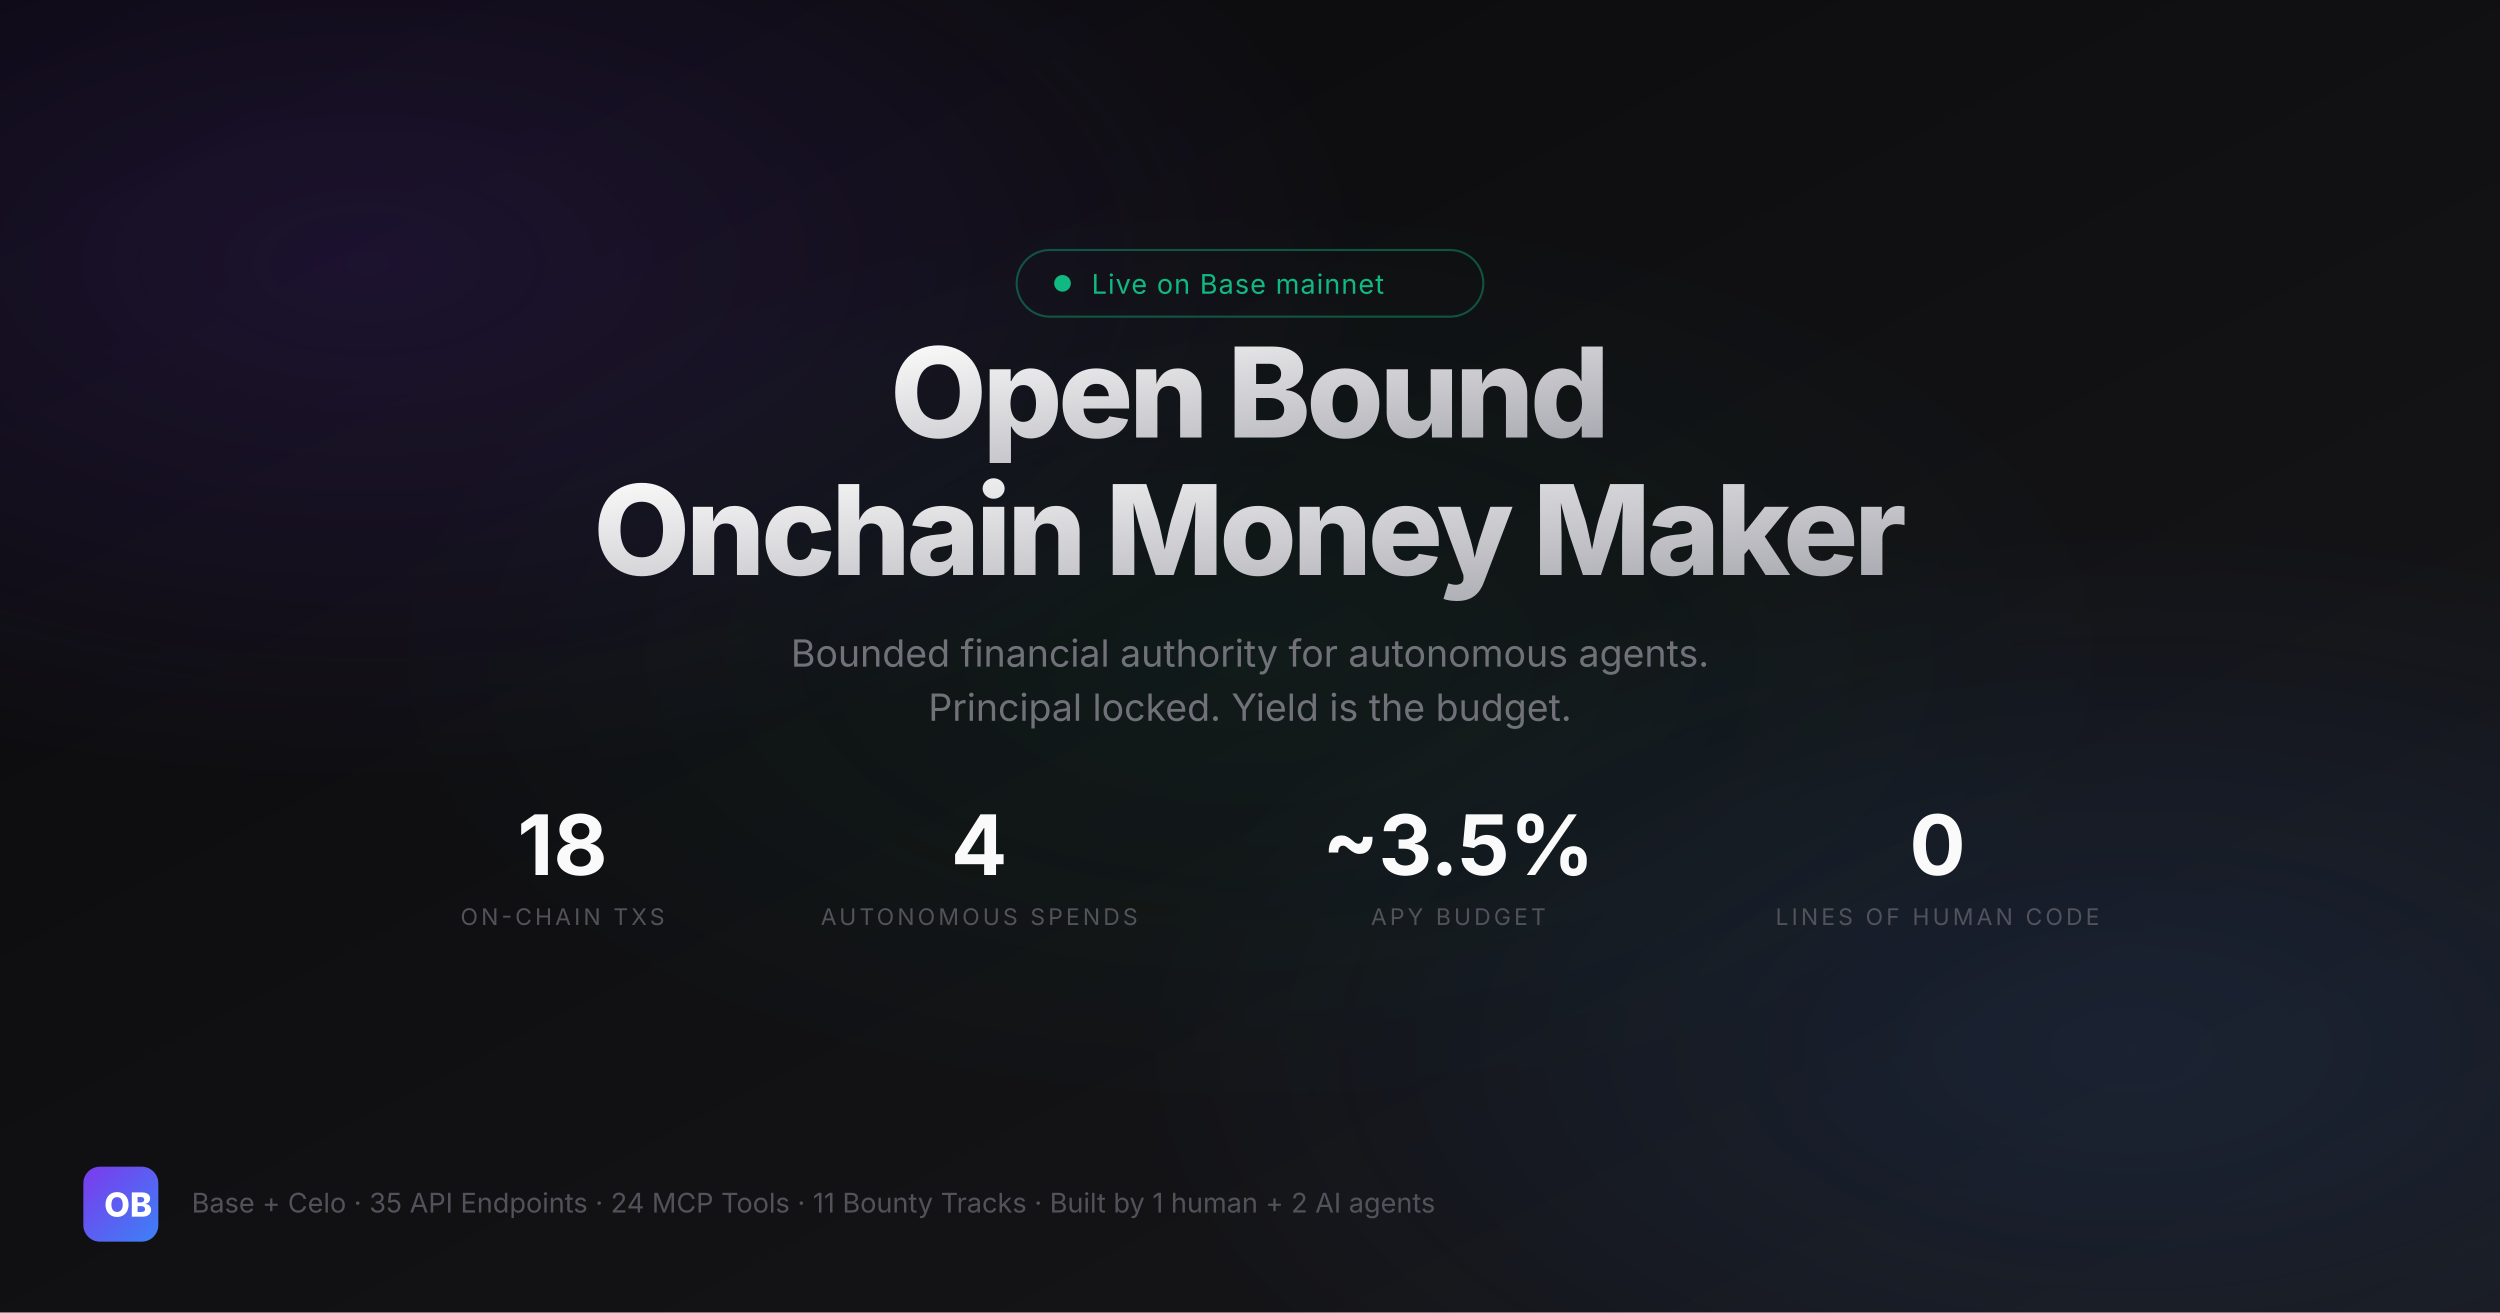
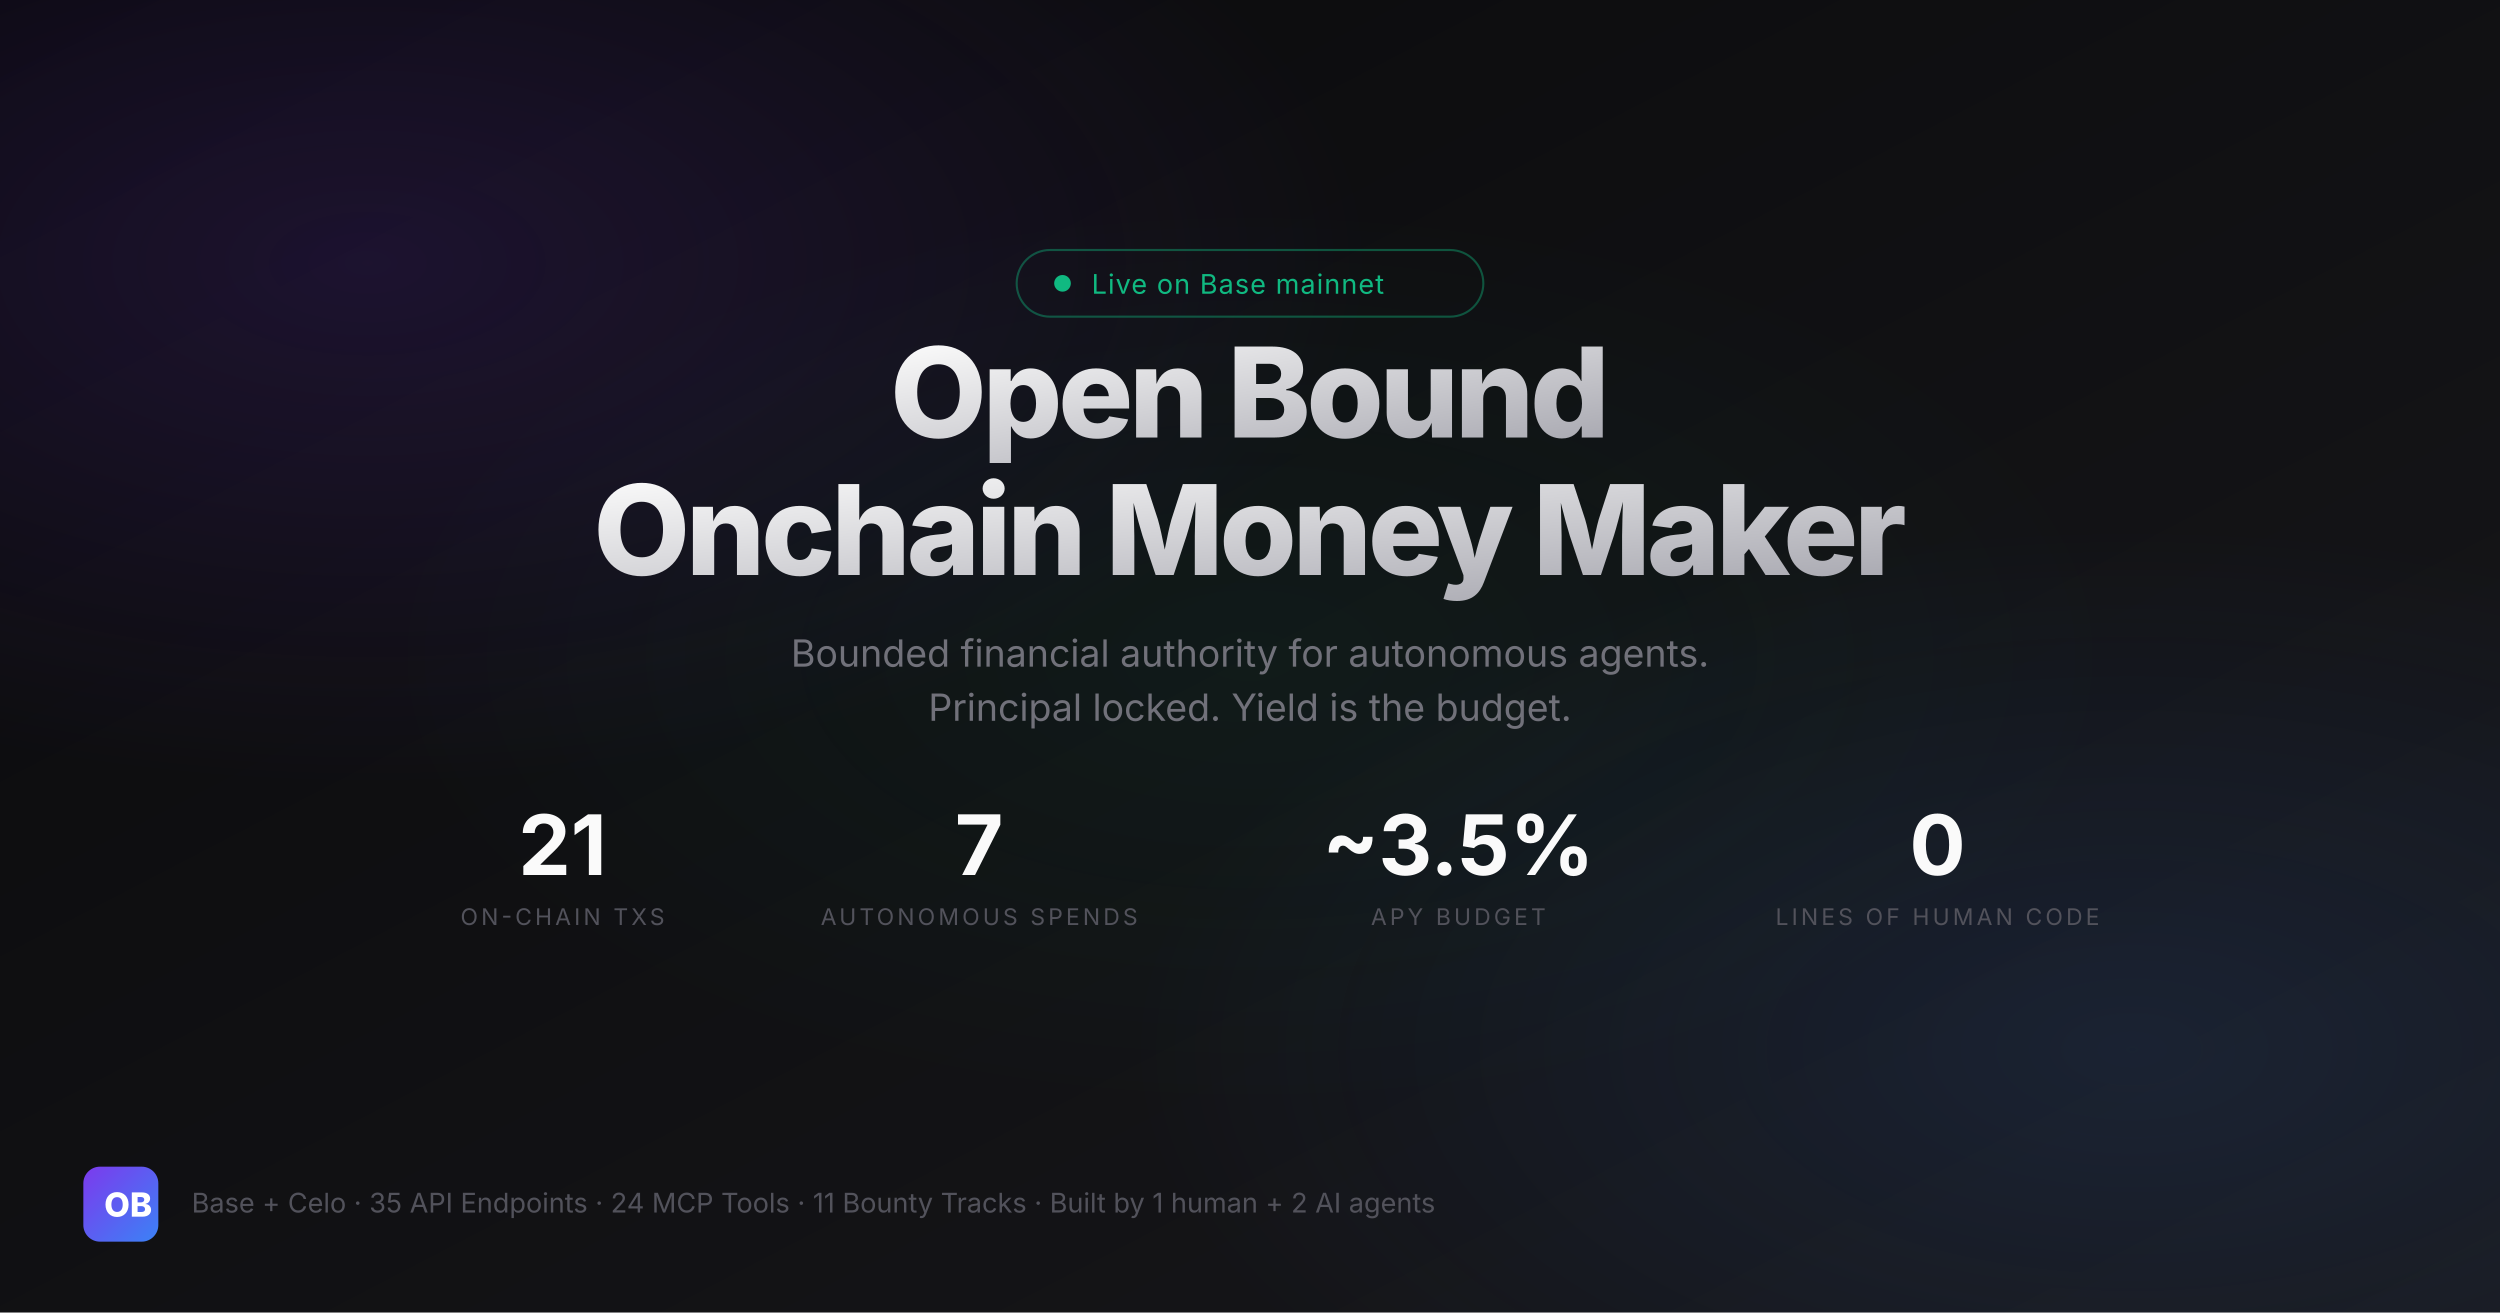
<svg xmlns="http://www.w3.org/2000/svg" width="1200" height="630" viewBox="0 0 1200 630">
  <defs>
    <linearGradient id="bg" x1="0%" y1="0%" x2="100%" y2="100%">
      <stop offset="0%" style="stop-color:#09090b" />
      <stop offset="100%" style="stop-color:#18181b" />
    </linearGradient>
    <linearGradient id="text-grad" x1="0%" y1="0%" x2="100%" y2="100%">
      <stop offset="0%" style="stop-color:#fafafa" />
      <stop offset="100%" style="stop-color:#a1a1aa" />
    </linearGradient>
    <linearGradient id="logo-grad" x1="0%" y1="0%" x2="100%" y2="100%">
      <stop offset="0%" style="stop-color:#7c3aed" />
      <stop offset="100%" style="stop-color:#3b82f6" />
    </linearGradient>
    <radialGradient id="glow1" cx="15%" cy="20%" r="40%">
      <stop offset="0%" style="stop-color:#7c3aed;stop-opacity:0.15" />
      <stop offset="100%" style="stop-color:#7c3aed;stop-opacity:0" />
    </radialGradient>
    <radialGradient id="glow2" cx="85%" cy="80%" r="40%">
      <stop offset="0%" style="stop-color:#3b82f6;stop-opacity:0.12" />
      <stop offset="100%" style="stop-color:#3b82f6;stop-opacity:0" />
    </radialGradient>
    <radialGradient id="glow3" cx="50%" cy="50%" r="35%">
      <stop offset="0%" style="stop-color:#10b981;stop-opacity:0.06" />
      <stop offset="100%" style="stop-color:#10b981;stop-opacity:0" />
    </radialGradient>
  </defs>
  <rect width="1200" height="630" fill="url(#bg)" />
  <rect width="1200" height="630" fill="url(#glow1)" />
  <rect width="1200" height="630" fill="url(#glow2)" />
  <rect width="1200" height="630" fill="url(#glow3)" />
  <rect x="488" y="120" width="224" height="32" rx="16" fill="none" stroke="#10b981" stroke-opacity="0.4" />
  <circle cx="510" cy="136" r="4" fill="#10b981" />
  <text x="524" y="141" font-family="Inter, system-ui, sans-serif" font-size="13" fill="#10b981" letter-spacing="0.5">Live on Base mainnet</text>
  <text x="600" y="210" text-anchor="middle" font-family="Inter, system-ui, sans-serif" font-size="60" font-weight="800" fill="url(#text-grad)" letter-spacing="-2">Open Bound</text>
  <text x="600" y="276" text-anchor="middle" font-family="Inter, system-ui, sans-serif" font-size="60" font-weight="800" fill="url(#text-grad)" letter-spacing="-2">Onchain Money Maker</text>
  <text x="600" y="320" text-anchor="middle" font-family="Inter, system-ui, sans-serif" font-size="18" fill="#71717a">Bounded financial authority for autonomous agents.</text>
  <text x="600" y="346" text-anchor="middle" font-family="Inter, system-ui, sans-serif" font-size="18" fill="#71717a">Principal locked. Yield is the budget.</text>
-   <text x="270" y="420" text-anchor="middle" font-family="Inter, system-ui, sans-serif" font-size="40" font-weight="700" fill="#fafafa">18</text>
+   <text x="270" y="420" text-anchor="middle" font-family="Inter, system-ui, sans-serif" font-size="40" font-weight="700" fill="#fafafa">21</text>
  <text x="270" y="444" text-anchor="middle" font-family="Inter, system-ui, sans-serif" font-size="11" fill="#52525b" letter-spacing="1.5" text-transform="uppercase">ON-CHAIN TXS</text>
-   <text x="470" y="420" text-anchor="middle" font-family="Inter, system-ui, sans-serif" font-size="40" font-weight="700" fill="#fafafa">4</text>
+   <text x="470" y="420" text-anchor="middle" font-family="Inter, system-ui, sans-serif" font-size="40" font-weight="700" fill="#fafafa">7</text>
  <text x="470" y="444" text-anchor="middle" font-family="Inter, system-ui, sans-serif" font-size="11" fill="#52525b" letter-spacing="1.5">AUTONOMOUS SPENDS</text>
  <text x="700" y="420" text-anchor="middle" font-family="Inter, system-ui, sans-serif" font-size="40" font-weight="700" fill="#fafafa">~3.5%</text>
  <text x="700" y="444" text-anchor="middle" font-family="Inter, system-ui, sans-serif" font-size="11" fill="#52525b" letter-spacing="1.5">APY BUDGET</text>
  <text x="930" y="420" text-anchor="middle" font-family="Inter, system-ui, sans-serif" font-size="40" font-weight="700" fill="#fafafa">0</text>
  <text x="930" y="444" text-anchor="middle" font-family="Inter, system-ui, sans-serif" font-size="11" fill="#52525b" letter-spacing="1.5">LINES OF HUMAN CODE</text>
  <rect x="40" y="560" width="36" height="36" rx="8" fill="url(#logo-grad)" />
  <text x="50" y="584" font-family="Inter, system-ui, sans-serif" font-size="16" font-weight="800" fill="white">OB</text>
  <text x="92" y="582" font-family="Inter, system-ui, sans-serif" font-size="13" fill="#52525b">Base + Celo  ·  35 API Endpoints  ·  24 MCP Tools  ·  11 Bounty Tracks  ·  Built by 1 human + 2 AI agents</text>
</svg>
